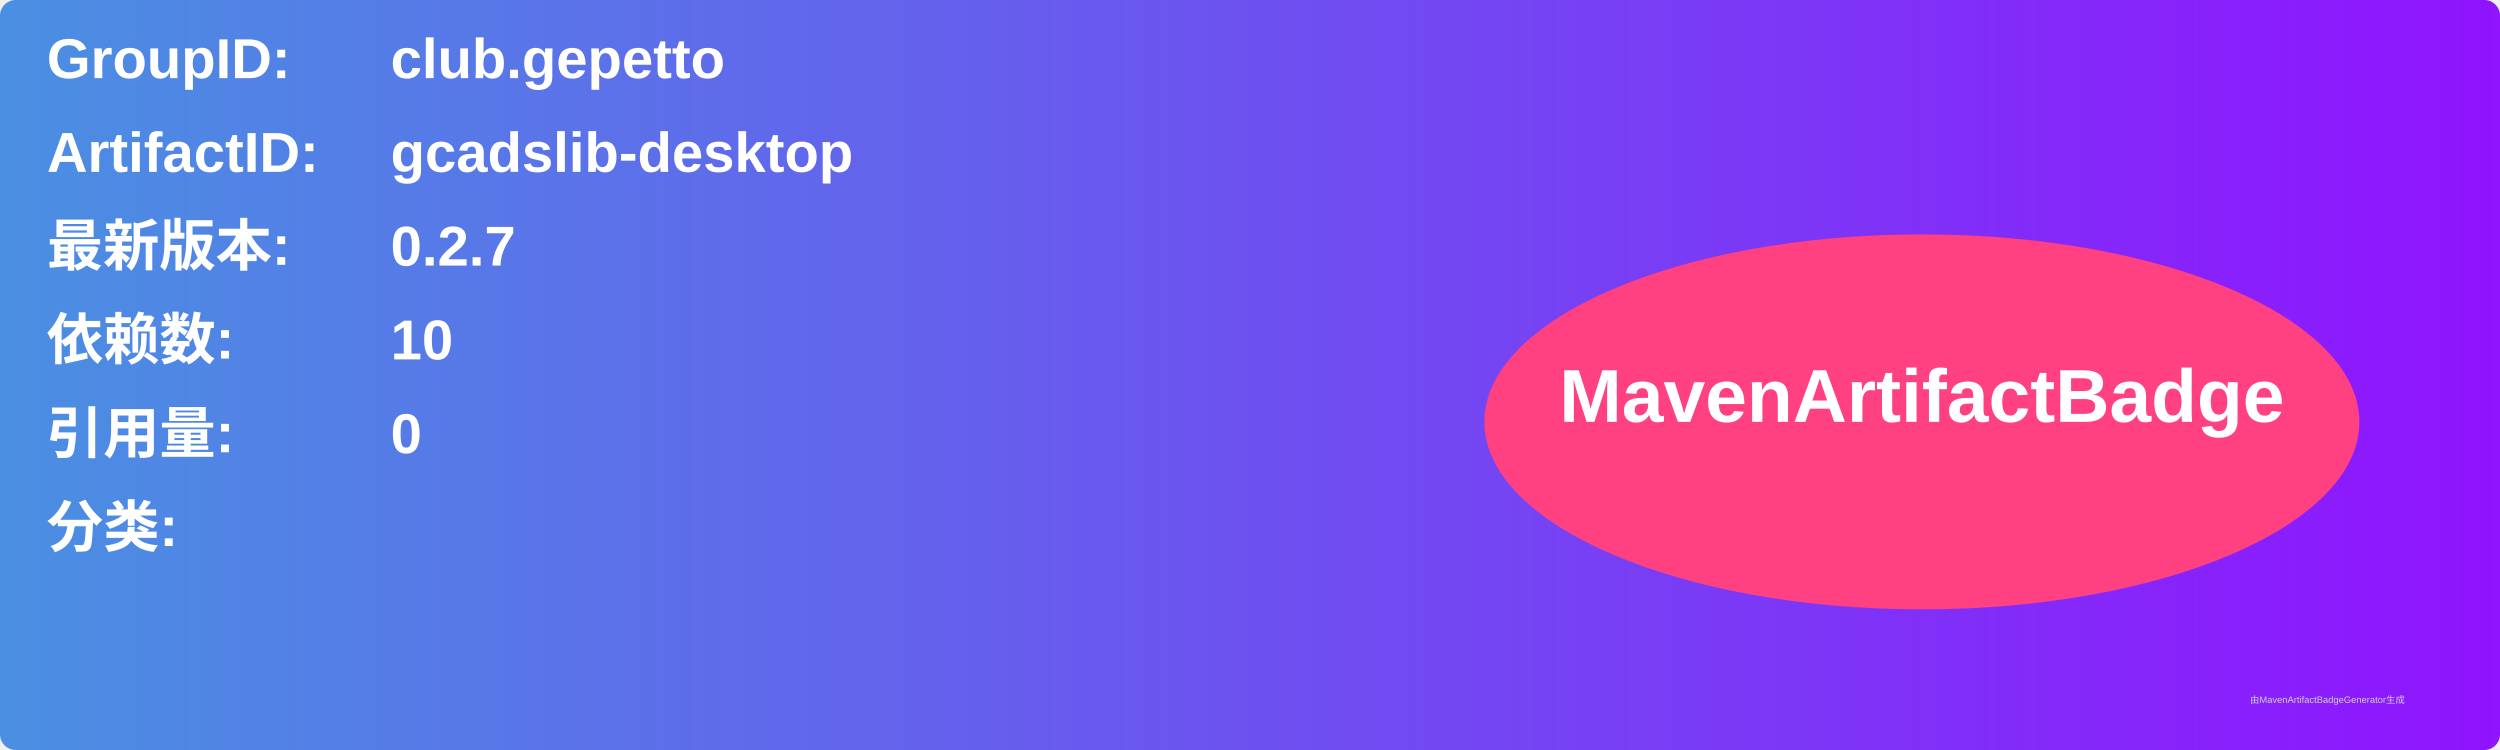
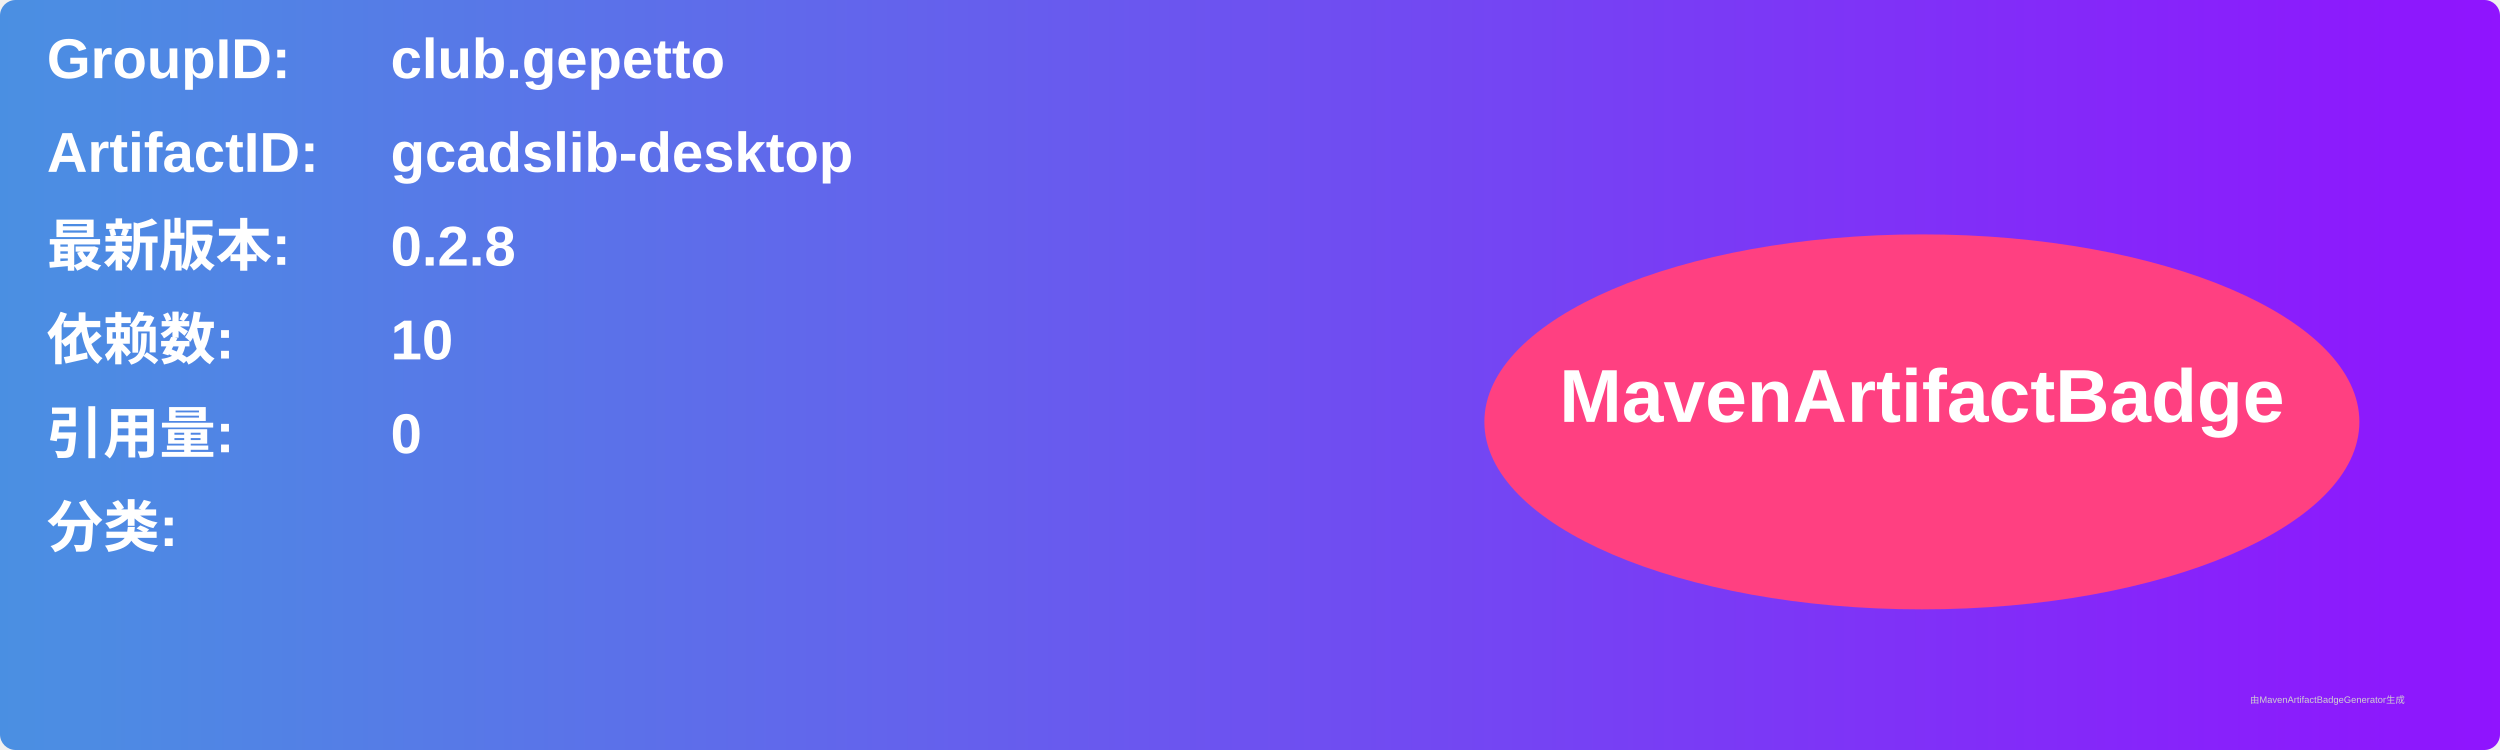
<svg xmlns="http://www.w3.org/2000/svg" width="800" height="240" viewBox="0 0 800 240">
  <linearGradient id="grad" x1="0%" y1="0%" x2="100%" y2="0%">
    <stop offset="0%" stop-color="#4a90e2" />
    <stop offset="100%" stop-color="#9013fe" />
  </linearGradient>
  <rect width="100%" height="100%" rx="5" ry="5" fill="url(#grad)" />
  <g transform="translate(15, 15)">
    <text x="0" y="10" font-family="Arial" font-size="18" fill="white" font-weight="bold" width="260">GroupID:</text>
    <text x="110" y="10" font-family="Arial" font-size="18" fill="white" font-weight="bold" width="460">club.gepetto</text>
    <text x="0" y="40" font-family="Arial" font-size="18" fill="white" font-weight="bold" width="260">ArtifactID:</text>
    <text x="110" y="40" font-family="Arial" font-size="18" fill="white" font-weight="bold" width="460">gcadslib-desktop</text>
    <text x="0" y="70" font-family="Arial" font-size="18" fill="white" font-weight="bold">最新版本:</text>
    <text x="110" y="70" font-family="Arial" font-size="18" fill="white" font-weight="bold">
-       <tspan font-weight="bold">0.2.7</tspan>
+       <tspan font-weight="bold">0.2.8</tspan>
    </text>
    <text x="0" y="100" font-family="Arial" font-size="18" fill="white" font-weight="bold">依赖数: </text>
    <text x="110" y="100" font-family="Arial" font-size="18" fill="white">
      <tspan font-weight="bold">10</tspan>
    </text>
    <text x="0" y="130" font-family="Arial" font-size="18" fill="white" font-weight="bold">引用量: </text>
    <text x="110" y="130" font-family="Arial" font-size="18" fill="white">
      <tspan font-weight="bold">0</tspan>
    </text>
    <text x="0" y="160" font-family="Arial" font-size="18" fill="white" font-weight="bold">分类:</text>
    <text x="10" y="190" font-family="Arial" font-size="10" fill="white">
      <tspan font-weight="bold" />
    </text>
    <ellipse cx="600" cy="120" rx="140" ry="60" fill="#ff4081" />
    <text x="600" y="120" text-anchor="middle" font-family="Arial" font-size="24" fill="white" font-weight="bold">MavenArtifactBadge</text>
  </g>
  <text x="720" y="225" font-family="Arial" font-size="3" fill="#d0d0d0">由MavenArtifactBadgeGenerator生成</text>
</svg>
